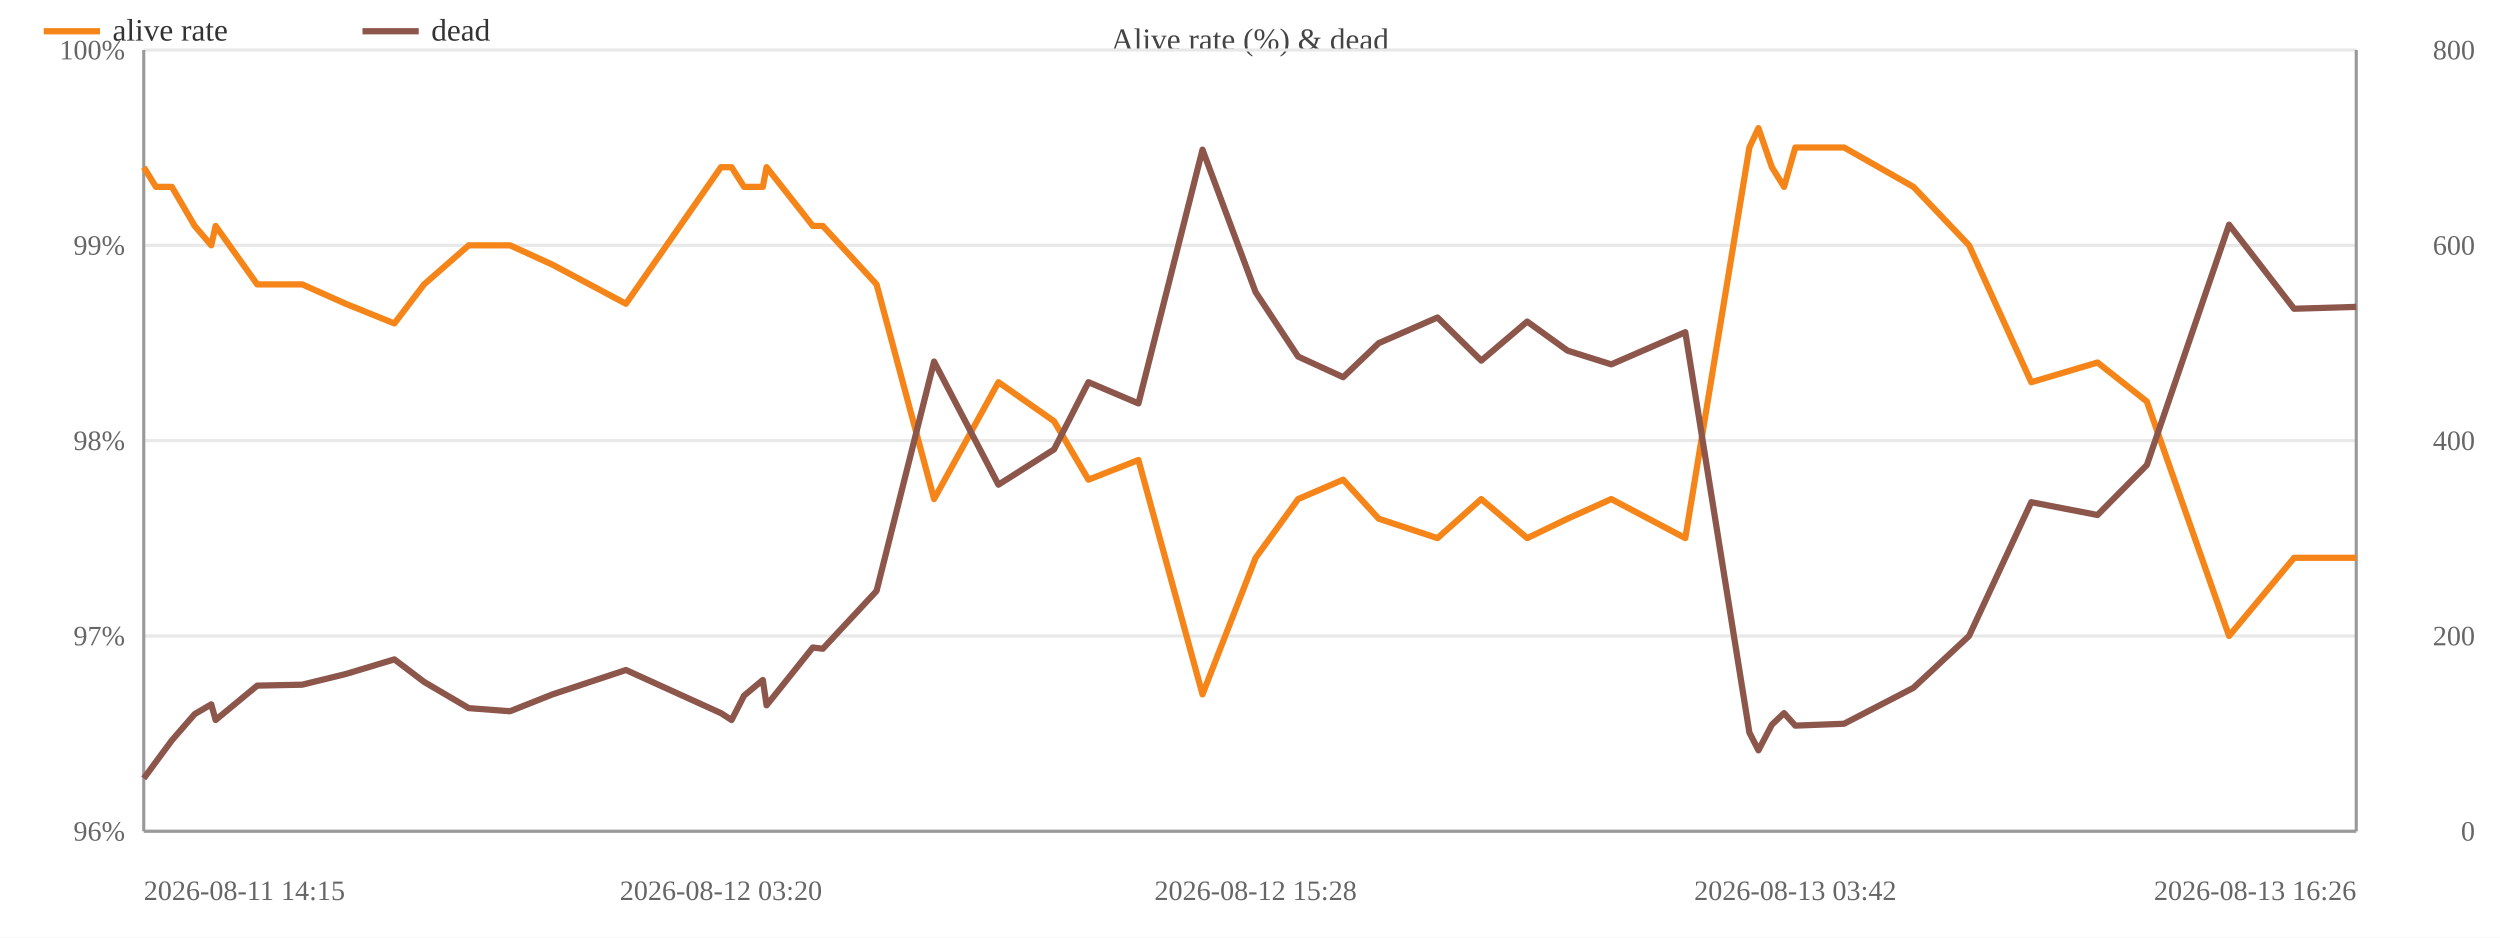
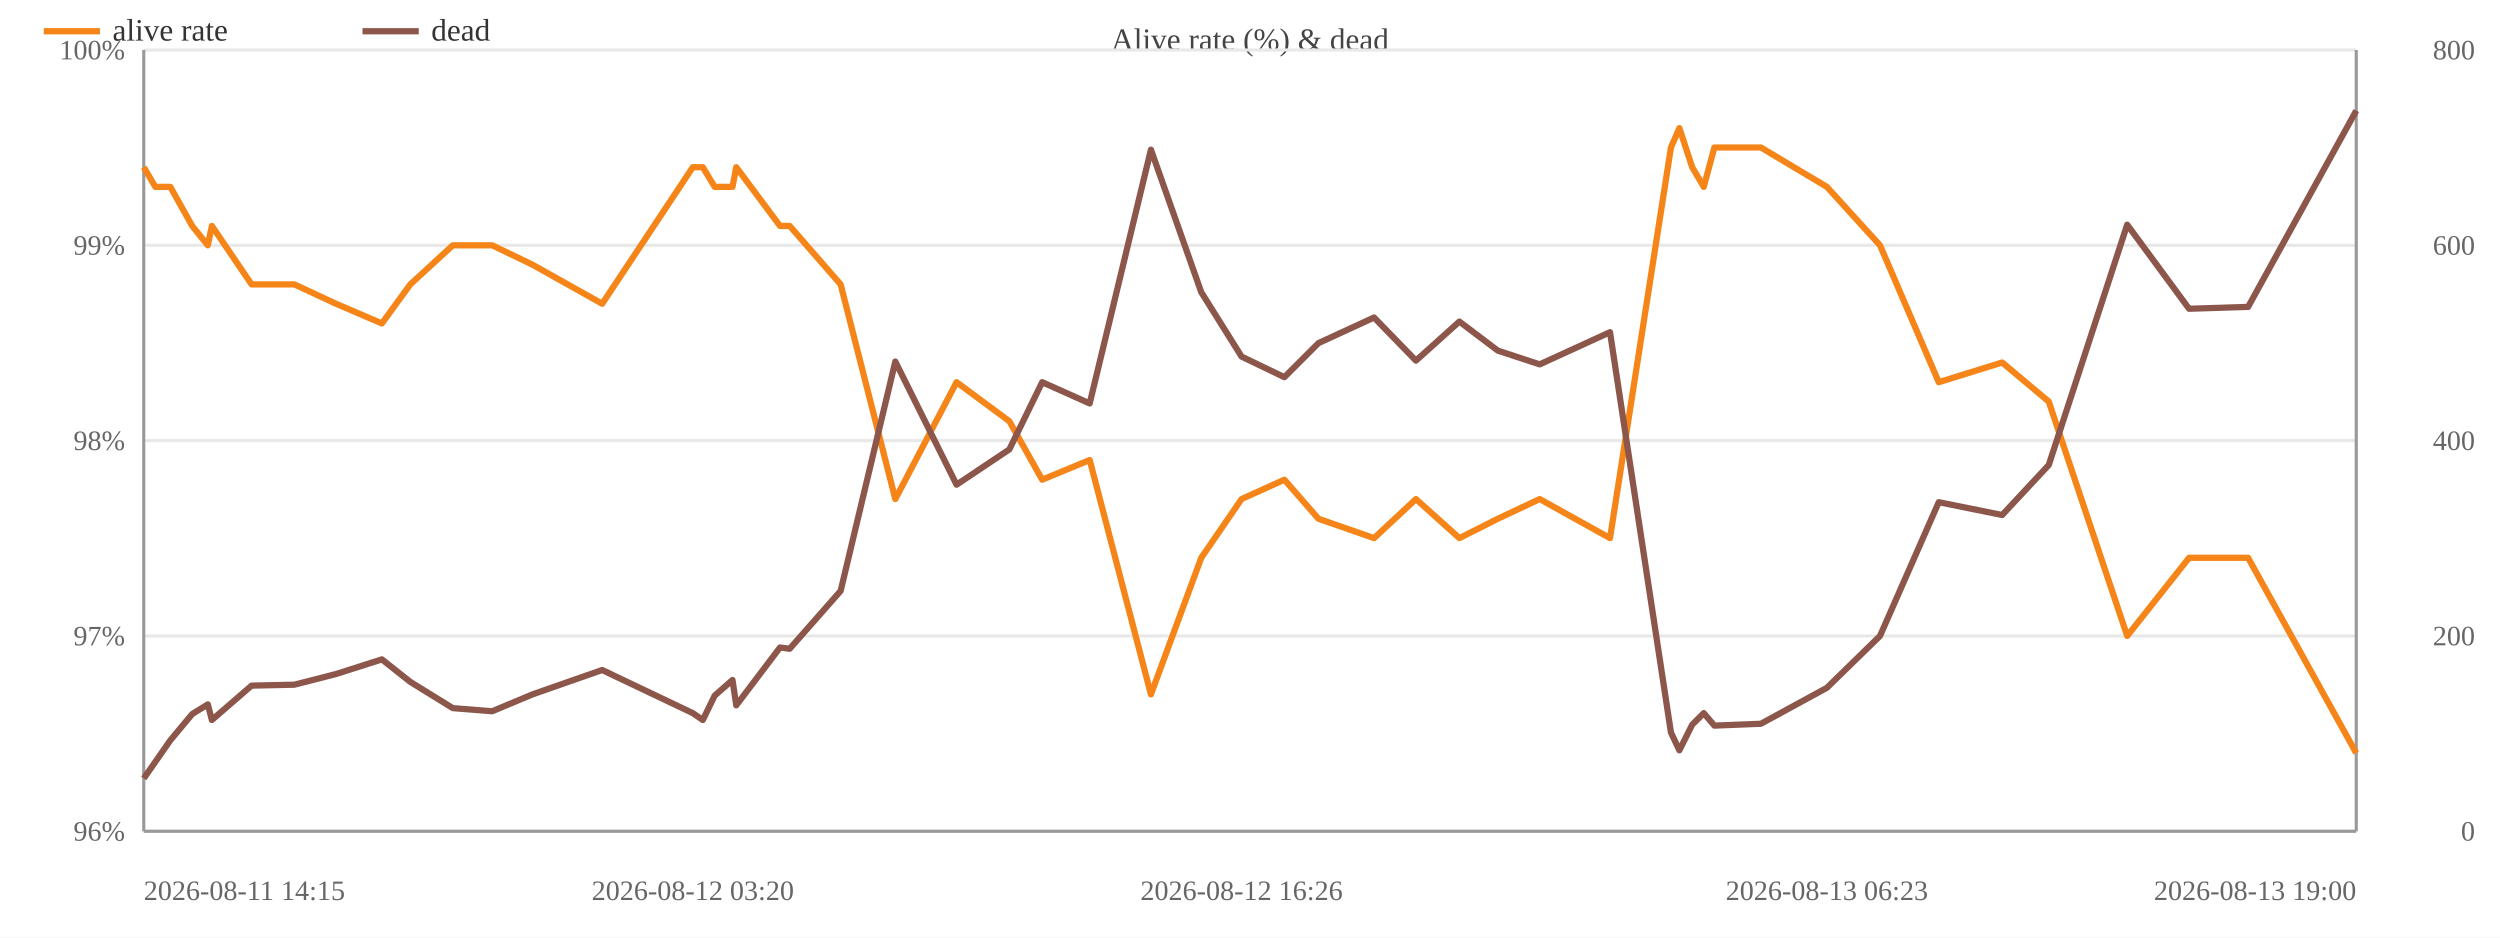
<svg xmlns="http://www.w3.org/2000/svg" width="800" height="300" viewBox="0 0 800 300">
  <rect width="800" height="300" fill="#ffffff" />
  <text x="400.0" y="16" font-size="10" text-anchor="middle" fill="#444">Alive rate (%) &amp; dead</text>
  <line x1="46" y1="266.0" x2="754" y2="266.0" stroke="#e8e8e8" />
  <text x="40" y="269.0" font-size="9" text-anchor="end" fill="#666">96%</text>
  <line x1="46" y1="203.5" x2="754" y2="203.5" stroke="#e8e8e8" />
  <text x="40" y="206.5" font-size="9" text-anchor="end" fill="#666">97%</text>
  <line x1="46" y1="141.0" x2="754" y2="141.0" stroke="#e8e8e8" />
  <text x="40" y="144.0" font-size="9" text-anchor="end" fill="#666">98%</text>
  <line x1="46" y1="78.5" x2="754" y2="78.5" stroke="#e8e8e8" />
  <text x="40" y="81.5" font-size="9" text-anchor="end" fill="#666">99%</text>
  <line x1="46" y1="16.0" x2="754" y2="16.0" stroke="#e8e8e8" />
  <text x="40" y="19.0" font-size="9" text-anchor="end" fill="#666">100%</text>
  <text x="792" y="269.0" font-size="9" text-anchor="end" fill="#666">0</text>
  <text x="792" y="206.5" font-size="9" text-anchor="end" fill="#666">200</text>
  <text x="792" y="144.0" font-size="9" text-anchor="end" fill="#666">400</text>
  <text x="792" y="81.5" font-size="9" text-anchor="end" fill="#666">600</text>
  <text x="792" y="19.0" font-size="9" text-anchor="end" fill="#666">800</text>
  <line x1="754" y1="16" x2="754" y2="266" stroke="#999" />
  <line x1="46" y1="16" x2="46" y2="266" stroke="#999" />
  <line x1="46" y1="266" x2="754" y2="266" stroke="#999" />
-   <polyline fill="none" stroke="#f58518" stroke-width="2" stroke-linejoin="round" points="46.0,53.5 49.9,59.8 55.0,59.8 62.3,72.3 67.6,78.5 69.0,72.3 82.3,91.0 96.7,91.0 110.6,97.2 126.2,103.5 135.7,91.0 150.0,78.5 163.2,78.5 176.8,84.7 200.3,97.2 230.7,53.5 234.1,53.5 238.1,59.8 244.1,59.8 245.3,53.5 260.1,72.3 263.3,72.3 280.5,91.0 298.9,159.7 319.5,122.3 337.3,134.8 348.3,153.5 364.3,147.2 384.8,222.2 401.8,178.5 415.4,159.7 429.8,153.5 441.2,166.0 460.0,172.2 474.0,159.7 488.7,172.2 501.6,166.0 515.6,159.7 539.3,172.2 559.8,47.2 562.7,41.0 567.0,53.5 570.9,59.8 574.5,47.2 590.1,47.2 612.3,59.8 630.1,78.5 650.0,122.3 671.2,116.0 687.0,128.5 713.3,203.5 734.1,178.5 754.0,178.5" />
+   <polyline fill="none" stroke="#f58518" stroke-width="2" stroke-linejoin="round" points="46.0,53.5 49.7,59.8 54.5,59.8 61.5,72.3 66.5,78.5 67.8,72.3 80.5,91.0 94.2,91.0 107.5,97.2 122.2,103.5 131.3,91.0 144.9,78.5 157.5,78.5 170.4,84.7 192.7,97.2 221.7,53.5 224.9,53.5 228.7,59.8 234.4,59.8 235.6,53.5 249.6,72.3 252.7,72.3 269.0,91.0 286.5,159.7 306.1,122.3 323.0,134.8 333.5,153.5 348.7,147.2 368.3,222.2 384.4,178.5 397.3,159.7 411.0,153.5 421.9,166.0 439.7,172.2 453.1,159.7 467.0,172.2 479.3,166.0 492.7,159.7 515.2,172.2 534.7,47.2 537.4,41.0 541.5,53.5 545.2,59.8 548.6,47.2 563.5,47.2 584.6,59.8 601.6,78.5 620.4,122.3 640.7,116.0 655.6,128.5 680.7,203.5 700.5,178.5 719.4,178.5 754.0,241.0" />
  <circle cx="46.0" cy="53.5" r="4" fill="transparent" />
-   <circle cx="49.9" cy="59.8" r="4" fill="transparent" />
-   <circle cx="55.0" cy="59.8" r="4" fill="transparent" />
-   <circle cx="62.3" cy="72.3" r="4" fill="transparent" />
-   <circle cx="67.6" cy="78.5" r="4" fill="transparent" />
-   <circle cx="69.0" cy="72.3" r="4" fill="transparent" />
-   <circle cx="82.3" cy="91.0" r="4" fill="transparent" />
-   <circle cx="96.7" cy="91.0" r="4" fill="transparent" />
-   <circle cx="110.6" cy="97.2" r="4" fill="transparent" />
-   <circle cx="126.2" cy="103.5" r="4" fill="transparent" />
-   <circle cx="135.7" cy="91.0" r="4" fill="transparent" />
-   <circle cx="150.0" cy="78.5" r="4" fill="transparent" />
-   <circle cx="163.2" cy="78.5" r="4" fill="transparent" />
-   <circle cx="176.8" cy="84.7" r="4" fill="transparent" />
-   <circle cx="200.3" cy="97.2" r="4" fill="transparent" />
-   <circle cx="230.7" cy="53.5" r="4" fill="transparent" />
-   <circle cx="234.1" cy="53.5" r="4" fill="transparent" />
-   <circle cx="238.1" cy="59.8" r="4" fill="transparent" />
-   <circle cx="244.1" cy="59.8" r="4" fill="transparent" />
-   <circle cx="245.3" cy="53.5" r="4" fill="transparent" />
-   <circle cx="260.1" cy="72.3" r="4" fill="transparent" />
-   <circle cx="263.3" cy="72.3" r="4" fill="transparent" />
-   <circle cx="280.5" cy="91.0" r="4" fill="transparent" />
-   <circle cx="298.9" cy="159.7" r="4" fill="transparent" />
-   <circle cx="319.5" cy="122.3" r="4" fill="transparent" />
-   <circle cx="337.3" cy="134.8" r="4" fill="transparent" />
-   <circle cx="348.3" cy="153.5" r="4" fill="transparent" />
-   <circle cx="364.3" cy="147.2" r="4" fill="transparent" />
-   <circle cx="384.8" cy="222.2" r="4" fill="transparent" />
-   <circle cx="401.8" cy="178.5" r="4" fill="transparent" />
-   <circle cx="415.4" cy="159.7" r="4" fill="transparent" />
-   <circle cx="429.8" cy="153.5" r="4" fill="transparent" />
-   <circle cx="441.2" cy="166.0" r="4" fill="transparent" />
-   <circle cx="460.0" cy="172.2" r="4" fill="transparent" />
-   <circle cx="474.0" cy="159.7" r="4" fill="transparent" />
-   <circle cx="488.7" cy="172.2" r="4" fill="transparent" />
-   <circle cx="501.6" cy="166.0" r="4" fill="transparent" />
-   <circle cx="515.6" cy="159.7" r="4" fill="transparent" />
-   <circle cx="539.3" cy="172.2" r="4" fill="transparent" />
-   <circle cx="559.8" cy="47.2" r="4" fill="transparent" />
-   <circle cx="562.7" cy="41.0" r="4" fill="transparent" />
-   <circle cx="567.0" cy="53.5" r="4" fill="transparent" />
-   <circle cx="570.9" cy="59.8" r="4" fill="transparent" />
-   <circle cx="574.5" cy="47.2" r="4" fill="transparent" />
-   <circle cx="590.1" cy="47.2" r="4" fill="transparent" />
-   <circle cx="612.3" cy="59.8" r="4" fill="transparent" />
-   <circle cx="630.1" cy="78.5" r="4" fill="transparent" />
-   <circle cx="650.0" cy="122.3" r="4" fill="transparent" />
-   <circle cx="671.2" cy="116.0" r="4" fill="transparent" />
-   <circle cx="687.0" cy="128.5" r="4" fill="transparent" />
-   <circle cx="713.3" cy="203.5" r="4" fill="transparent" />
-   <circle cx="734.1" cy="178.5" r="4" fill="transparent" />
-   <circle cx="754.0" cy="178.5" r="4" fill="transparent" />
-   <polyline fill="none" stroke="#8c564b" stroke-width="2" stroke-linejoin="round" points="46.0,249.1 49.9,243.8 55.0,236.9 62.3,228.5 67.6,225.4 69.0,230.4 82.3,219.4 96.7,219.1 110.6,215.7 126.2,211.0 135.7,218.2 150.0,226.6 163.2,227.6 176.8,222.2 200.3,214.4 230.7,228.2 234.1,230.4 238.1,222.6 244.1,217.6 245.3,225.7 260.1,207.2 263.3,207.6 280.5,189.1 298.9,115.7 319.5,155.1 337.3,143.8 348.3,122.3 364.3,129.1 384.8,47.9 401.8,93.5 415.4,114.1 429.8,120.7 441.2,109.8 460.0,101.6 474.0,115.4 488.7,102.9 501.6,112.2 515.6,116.6 539.3,106.3 559.8,234.4 562.7,240.1 567.0,231.9 570.9,228.2 574.5,232.2 590.1,231.6 612.3,220.1 630.1,203.5 650.0,160.7 671.2,164.8 687.0,148.8 713.3,71.9 734.1,98.8 754.0,98.2" />
+   <circle cx="49.7" cy="59.8" r="4" fill="transparent" />
+   <circle cx="54.5" cy="59.8" r="4" fill="transparent" />
+   <circle cx="61.5" cy="72.3" r="4" fill="transparent" />
+   <circle cx="66.5" cy="78.5" r="4" fill="transparent" />
+   <circle cx="67.8" cy="72.3" r="4" fill="transparent" />
+   <circle cx="80.5" cy="91.0" r="4" fill="transparent" />
+   <circle cx="94.2" cy="91.0" r="4" fill="transparent" />
+   <circle cx="107.5" cy="97.2" r="4" fill="transparent" />
+   <circle cx="122.2" cy="103.5" r="4" fill="transparent" />
+   <circle cx="131.3" cy="91.0" r="4" fill="transparent" />
+   <circle cx="144.9" cy="78.5" r="4" fill="transparent" />
+   <circle cx="157.5" cy="78.5" r="4" fill="transparent" />
+   <circle cx="170.4" cy="84.7" r="4" fill="transparent" />
+   <circle cx="192.7" cy="97.2" r="4" fill="transparent" />
+   <circle cx="221.7" cy="53.5" r="4" fill="transparent" />
+   <circle cx="224.9" cy="53.5" r="4" fill="transparent" />
+   <circle cx="228.7" cy="59.8" r="4" fill="transparent" />
+   <circle cx="234.4" cy="59.8" r="4" fill="transparent" />
+   <circle cx="235.6" cy="53.5" r="4" fill="transparent" />
+   <circle cx="249.6" cy="72.3" r="4" fill="transparent" />
+   <circle cx="252.7" cy="72.3" r="4" fill="transparent" />
+   <circle cx="269.0" cy="91.0" r="4" fill="transparent" />
+   <circle cx="286.5" cy="159.7" r="4" fill="transparent" />
+   <circle cx="306.1" cy="122.3" r="4" fill="transparent" />
+   <circle cx="323.0" cy="134.8" r="4" fill="transparent" />
+   <circle cx="333.5" cy="153.5" r="4" fill="transparent" />
+   <circle cx="348.7" cy="147.2" r="4" fill="transparent" />
+   <circle cx="368.3" cy="222.2" r="4" fill="transparent" />
+   <circle cx="384.4" cy="178.5" r="4" fill="transparent" />
+   <circle cx="397.3" cy="159.7" r="4" fill="transparent" />
+   <circle cx="411.0" cy="153.5" r="4" fill="transparent" />
+   <circle cx="421.9" cy="166.0" r="4" fill="transparent" />
+   <circle cx="439.7" cy="172.2" r="4" fill="transparent" />
+   <circle cx="453.1" cy="159.7" r="4" fill="transparent" />
+   <circle cx="467.0" cy="172.2" r="4" fill="transparent" />
+   <circle cx="479.3" cy="166.0" r="4" fill="transparent" />
+   <circle cx="492.7" cy="159.7" r="4" fill="transparent" />
+   <circle cx="515.2" cy="172.2" r="4" fill="transparent" />
+   <circle cx="534.7" cy="47.2" r="4" fill="transparent" />
+   <circle cx="537.4" cy="41.0" r="4" fill="transparent" />
+   <circle cx="541.5" cy="53.5" r="4" fill="transparent" />
+   <circle cx="545.2" cy="59.8" r="4" fill="transparent" />
+   <circle cx="548.6" cy="47.2" r="4" fill="transparent" />
+   <circle cx="563.5" cy="47.2" r="4" fill="transparent" />
+   <circle cx="584.6" cy="59.8" r="4" fill="transparent" />
+   <circle cx="601.6" cy="78.5" r="4" fill="transparent" />
+   <circle cx="620.4" cy="122.3" r="4" fill="transparent" />
+   <circle cx="640.7" cy="116.0" r="4" fill="transparent" />
+   <circle cx="655.6" cy="128.5" r="4" fill="transparent" />
+   <circle cx="680.7" cy="203.5" r="4" fill="transparent" />
+   <circle cx="700.5" cy="178.5" r="4" fill="transparent" />
+   <circle cx="719.4" cy="178.5" r="4" fill="transparent" />
+   <circle cx="754.0" cy="241.0" r="4" fill="transparent" />
+   <polyline fill="none" stroke="#8c564b" stroke-width="2" stroke-linejoin="round" points="46.0,249.1 49.7,243.8 54.5,236.9 61.5,228.5 66.5,225.4 67.8,230.4 80.5,219.4 94.2,219.1 107.5,215.7 122.2,211.0 131.3,218.2 144.9,226.6 157.5,227.6 170.4,222.2 192.7,214.4 221.7,228.2 224.9,230.4 228.7,222.6 234.4,217.6 235.6,225.7 249.6,207.2 252.7,207.6 269.0,189.1 286.5,115.7 306.1,155.1 323.0,143.8 333.5,122.3 348.7,129.1 368.3,47.9 384.4,93.5 397.3,114.1 411.0,120.7 421.9,109.8 439.7,101.6 453.1,115.4 467.0,102.9 479.3,112.2 492.7,116.6 515.2,106.3 534.7,234.4 537.4,240.1 541.5,231.9 545.2,228.2 548.6,232.2 563.5,231.6 584.6,220.1 601.6,203.5 620.4,160.7 640.7,164.8 655.6,148.8 680.7,71.9 700.5,98.8 719.4,98.2 754.0,35.4" />
  <circle cx="46.0" cy="249.1" r="4" fill="transparent" />
-   <circle cx="49.9" cy="243.8" r="4" fill="transparent" />
-   <circle cx="55.0" cy="236.9" r="4" fill="transparent" />
-   <circle cx="62.3" cy="228.5" r="4" fill="transparent" />
-   <circle cx="67.6" cy="225.4" r="4" fill="transparent" />
-   <circle cx="69.0" cy="230.4" r="4" fill="transparent" />
-   <circle cx="82.3" cy="219.4" r="4" fill="transparent" />
-   <circle cx="96.7" cy="219.1" r="4" fill="transparent" />
-   <circle cx="110.6" cy="215.7" r="4" fill="transparent" />
-   <circle cx="126.2" cy="211.0" r="4" fill="transparent" />
-   <circle cx="135.7" cy="218.2" r="4" fill="transparent" />
-   <circle cx="150.0" cy="226.6" r="4" fill="transparent" />
-   <circle cx="163.2" cy="227.6" r="4" fill="transparent" />
-   <circle cx="176.8" cy="222.2" r="4" fill="transparent" />
-   <circle cx="200.3" cy="214.4" r="4" fill="transparent" />
-   <circle cx="230.7" cy="228.2" r="4" fill="transparent" />
-   <circle cx="234.1" cy="230.4" r="4" fill="transparent" />
-   <circle cx="238.1" cy="222.6" r="4" fill="transparent" />
-   <circle cx="244.1" cy="217.6" r="4" fill="transparent" />
-   <circle cx="245.3" cy="225.7" r="4" fill="transparent" />
-   <circle cx="260.1" cy="207.2" r="4" fill="transparent" />
-   <circle cx="263.3" cy="207.6" r="4" fill="transparent" />
-   <circle cx="280.5" cy="189.1" r="4" fill="transparent" />
-   <circle cx="298.9" cy="115.7" r="4" fill="transparent" />
-   <circle cx="319.5" cy="155.1" r="4" fill="transparent" />
-   <circle cx="337.3" cy="143.8" r="4" fill="transparent" />
-   <circle cx="348.3" cy="122.3" r="4" fill="transparent" />
-   <circle cx="364.3" cy="129.1" r="4" fill="transparent" />
-   <circle cx="384.8" cy="47.9" r="4" fill="transparent" />
-   <circle cx="401.8" cy="93.5" r="4" fill="transparent" />
-   <circle cx="415.4" cy="114.1" r="4" fill="transparent" />
-   <circle cx="429.8" cy="120.7" r="4" fill="transparent" />
-   <circle cx="441.2" cy="109.8" r="4" fill="transparent" />
-   <circle cx="460.0" cy="101.6" r="4" fill="transparent" />
-   <circle cx="474.0" cy="115.4" r="4" fill="transparent" />
-   <circle cx="488.7" cy="102.9" r="4" fill="transparent" />
-   <circle cx="501.6" cy="112.2" r="4" fill="transparent" />
-   <circle cx="515.6" cy="116.6" r="4" fill="transparent" />
-   <circle cx="539.3" cy="106.3" r="4" fill="transparent" />
-   <circle cx="559.8" cy="234.4" r="4" fill="transparent" />
-   <circle cx="562.7" cy="240.1" r="4" fill="transparent" />
-   <circle cx="567.0" cy="231.9" r="4" fill="transparent" />
-   <circle cx="570.9" cy="228.2" r="4" fill="transparent" />
-   <circle cx="574.5" cy="232.2" r="4" fill="transparent" />
-   <circle cx="590.1" cy="231.6" r="4" fill="transparent" />
-   <circle cx="612.3" cy="220.1" r="4" fill="transparent" />
-   <circle cx="630.1" cy="203.5" r="4" fill="transparent" />
-   <circle cx="650.0" cy="160.7" r="4" fill="transparent" />
-   <circle cx="671.2" cy="164.8" r="4" fill="transparent" />
-   <circle cx="687.0" cy="148.8" r="4" fill="transparent" />
-   <circle cx="713.3" cy="71.9" r="4" fill="transparent" />
-   <circle cx="734.1" cy="98.8" r="4" fill="transparent" />
-   <circle cx="754.0" cy="98.2" r="4" fill="transparent" />
+   <circle cx="49.7" cy="243.8" r="4" fill="transparent" />
+   <circle cx="54.5" cy="236.9" r="4" fill="transparent" />
+   <circle cx="61.5" cy="228.5" r="4" fill="transparent" />
+   <circle cx="66.5" cy="225.4" r="4" fill="transparent" />
+   <circle cx="67.8" cy="230.4" r="4" fill="transparent" />
+   <circle cx="80.5" cy="219.4" r="4" fill="transparent" />
+   <circle cx="94.2" cy="219.1" r="4" fill="transparent" />
+   <circle cx="107.5" cy="215.7" r="4" fill="transparent" />
+   <circle cx="122.2" cy="211.0" r="4" fill="transparent" />
+   <circle cx="131.3" cy="218.2" r="4" fill="transparent" />
+   <circle cx="144.9" cy="226.6" r="4" fill="transparent" />
+   <circle cx="157.5" cy="227.6" r="4" fill="transparent" />
+   <circle cx="170.4" cy="222.2" r="4" fill="transparent" />
+   <circle cx="192.7" cy="214.4" r="4" fill="transparent" />
+   <circle cx="221.7" cy="228.2" r="4" fill="transparent" />
+   <circle cx="224.9" cy="230.4" r="4" fill="transparent" />
+   <circle cx="228.7" cy="222.6" r="4" fill="transparent" />
+   <circle cx="234.4" cy="217.6" r="4" fill="transparent" />
+   <circle cx="235.6" cy="225.7" r="4" fill="transparent" />
+   <circle cx="249.6" cy="207.2" r="4" fill="transparent" />
+   <circle cx="252.7" cy="207.6" r="4" fill="transparent" />
+   <circle cx="269.0" cy="189.1" r="4" fill="transparent" />
+   <circle cx="286.5" cy="115.7" r="4" fill="transparent" />
+   <circle cx="306.1" cy="155.1" r="4" fill="transparent" />
+   <circle cx="323.0" cy="143.8" r="4" fill="transparent" />
+   <circle cx="333.5" cy="122.3" r="4" fill="transparent" />
+   <circle cx="348.7" cy="129.1" r="4" fill="transparent" />
+   <circle cx="368.3" cy="47.9" r="4" fill="transparent" />
+   <circle cx="384.4" cy="93.5" r="4" fill="transparent" />
+   <circle cx="397.3" cy="114.1" r="4" fill="transparent" />
+   <circle cx="411.0" cy="120.7" r="4" fill="transparent" />
+   <circle cx="421.9" cy="109.8" r="4" fill="transparent" />
+   <circle cx="439.7" cy="101.6" r="4" fill="transparent" />
+   <circle cx="453.1" cy="115.4" r="4" fill="transparent" />
+   <circle cx="467.0" cy="102.9" r="4" fill="transparent" />
+   <circle cx="479.3" cy="112.2" r="4" fill="transparent" />
+   <circle cx="492.7" cy="116.6" r="4" fill="transparent" />
+   <circle cx="515.2" cy="106.3" r="4" fill="transparent" />
+   <circle cx="534.7" cy="234.4" r="4" fill="transparent" />
+   <circle cx="537.4" cy="240.1" r="4" fill="transparent" />
+   <circle cx="541.5" cy="231.9" r="4" fill="transparent" />
+   <circle cx="545.2" cy="228.2" r="4" fill="transparent" />
+   <circle cx="548.6" cy="232.2" r="4" fill="transparent" />
+   <circle cx="563.5" cy="231.6" r="4" fill="transparent" />
+   <circle cx="584.6" cy="220.1" r="4" fill="transparent" />
+   <circle cx="601.6" cy="203.5" r="4" fill="transparent" />
+   <circle cx="620.4" cy="160.7" r="4" fill="transparent" />
+   <circle cx="640.7" cy="164.8" r="4" fill="transparent" />
+   <circle cx="655.6" cy="148.8" r="4" fill="transparent" />
+   <circle cx="680.7" cy="71.9" r="4" fill="transparent" />
+   <circle cx="700.5" cy="98.8" r="4" fill="transparent" />
+   <circle cx="719.4" cy="98.2" r="4" fill="transparent" />
+   <circle cx="754.0" cy="35.4" r="4" fill="transparent" />
  <text x="46.0" y="288" font-size="9" text-anchor="start" fill="#666">2026-08-11 14:15</text>
-   <text x="230.7" y="288" font-size="9" text-anchor="middle" fill="#666">2026-08-12 03:20</text>
-   <text x="401.8" y="288" font-size="9" text-anchor="middle" fill="#666">2026-08-12 15:28</text>
-   <text x="574.5" y="288" font-size="9" text-anchor="middle" fill="#666">2026-08-13 03:42</text>
-   <text x="754.0" y="288" font-size="9" text-anchor="end" fill="#666">2026-08-13 16:26</text>
+   <text x="221.7" y="288" font-size="9" text-anchor="middle" fill="#666">2026-08-12 03:20</text>
+   <text x="397.3" y="288" font-size="9" text-anchor="middle" fill="#666">2026-08-12 16:26</text>
+   <text x="584.6" y="288" font-size="9" text-anchor="middle" fill="#666">2026-08-13 06:23</text>
+   <text x="754.0" y="288" font-size="9" text-anchor="end" fill="#666">2026-08-13 19:00</text>
  <line x1="14" y1="10" x2="32" y2="10" stroke="#f58518" stroke-width="2" />
  <text x="36" y="13" font-size="10" fill="#333">alive rate</text>
  <line x1="116.0" y1="10" x2="134.0" y2="10" stroke="#8c564b" stroke-width="2" />
  <text x="138.0" y="13" font-size="10" fill="#333">dead</text>
</svg>
